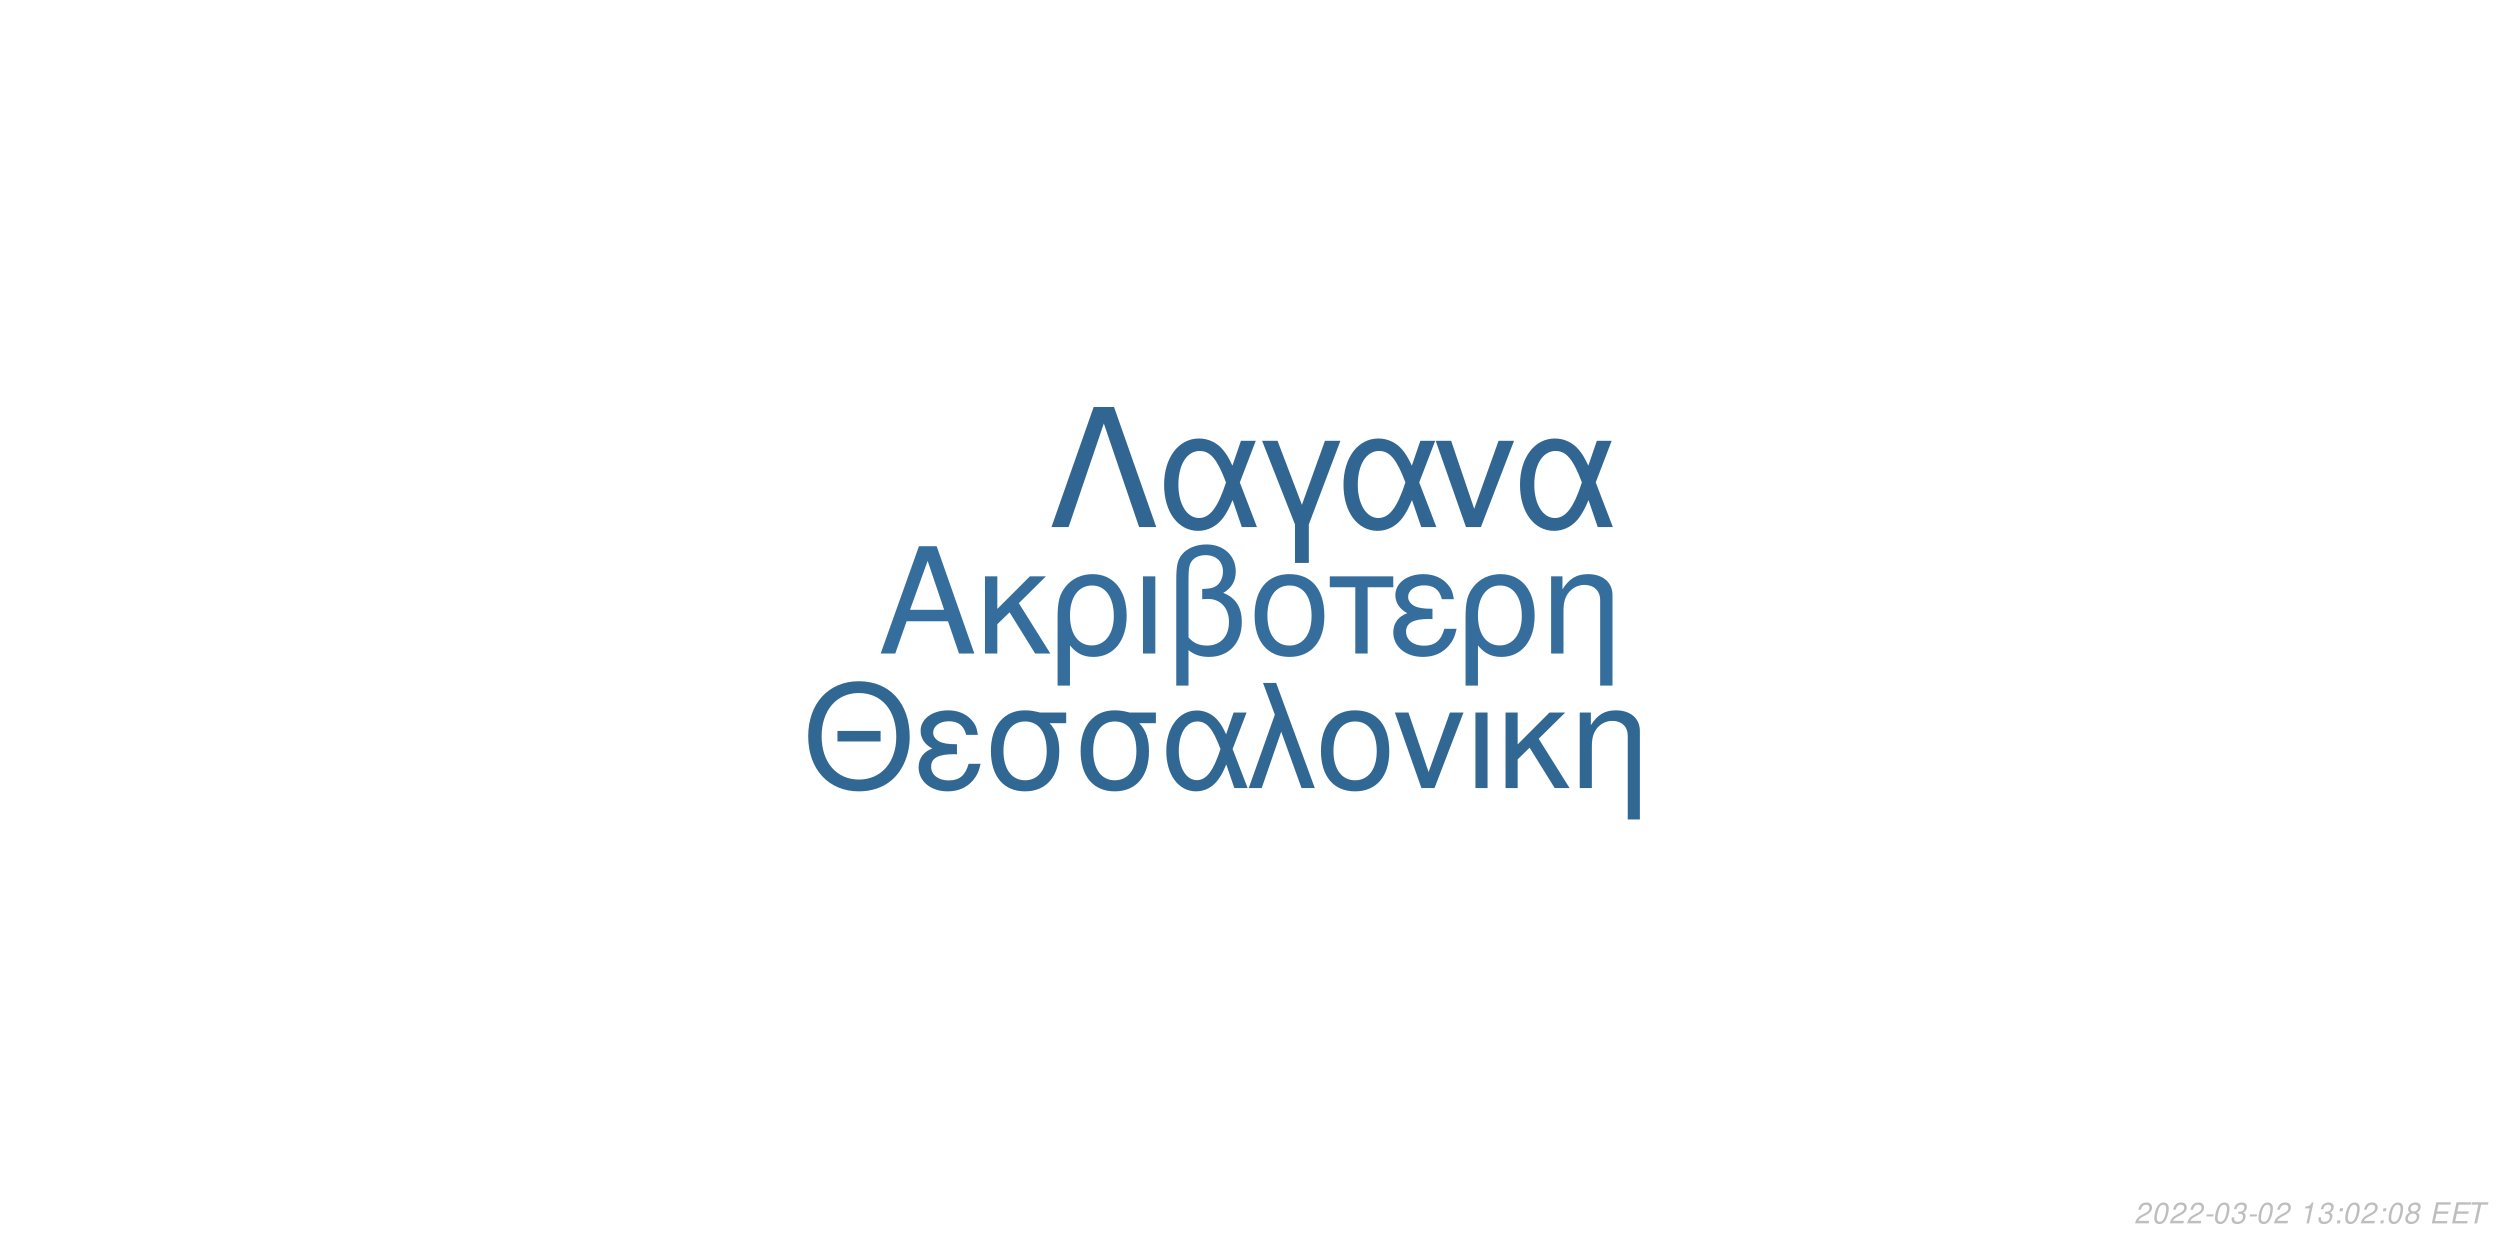
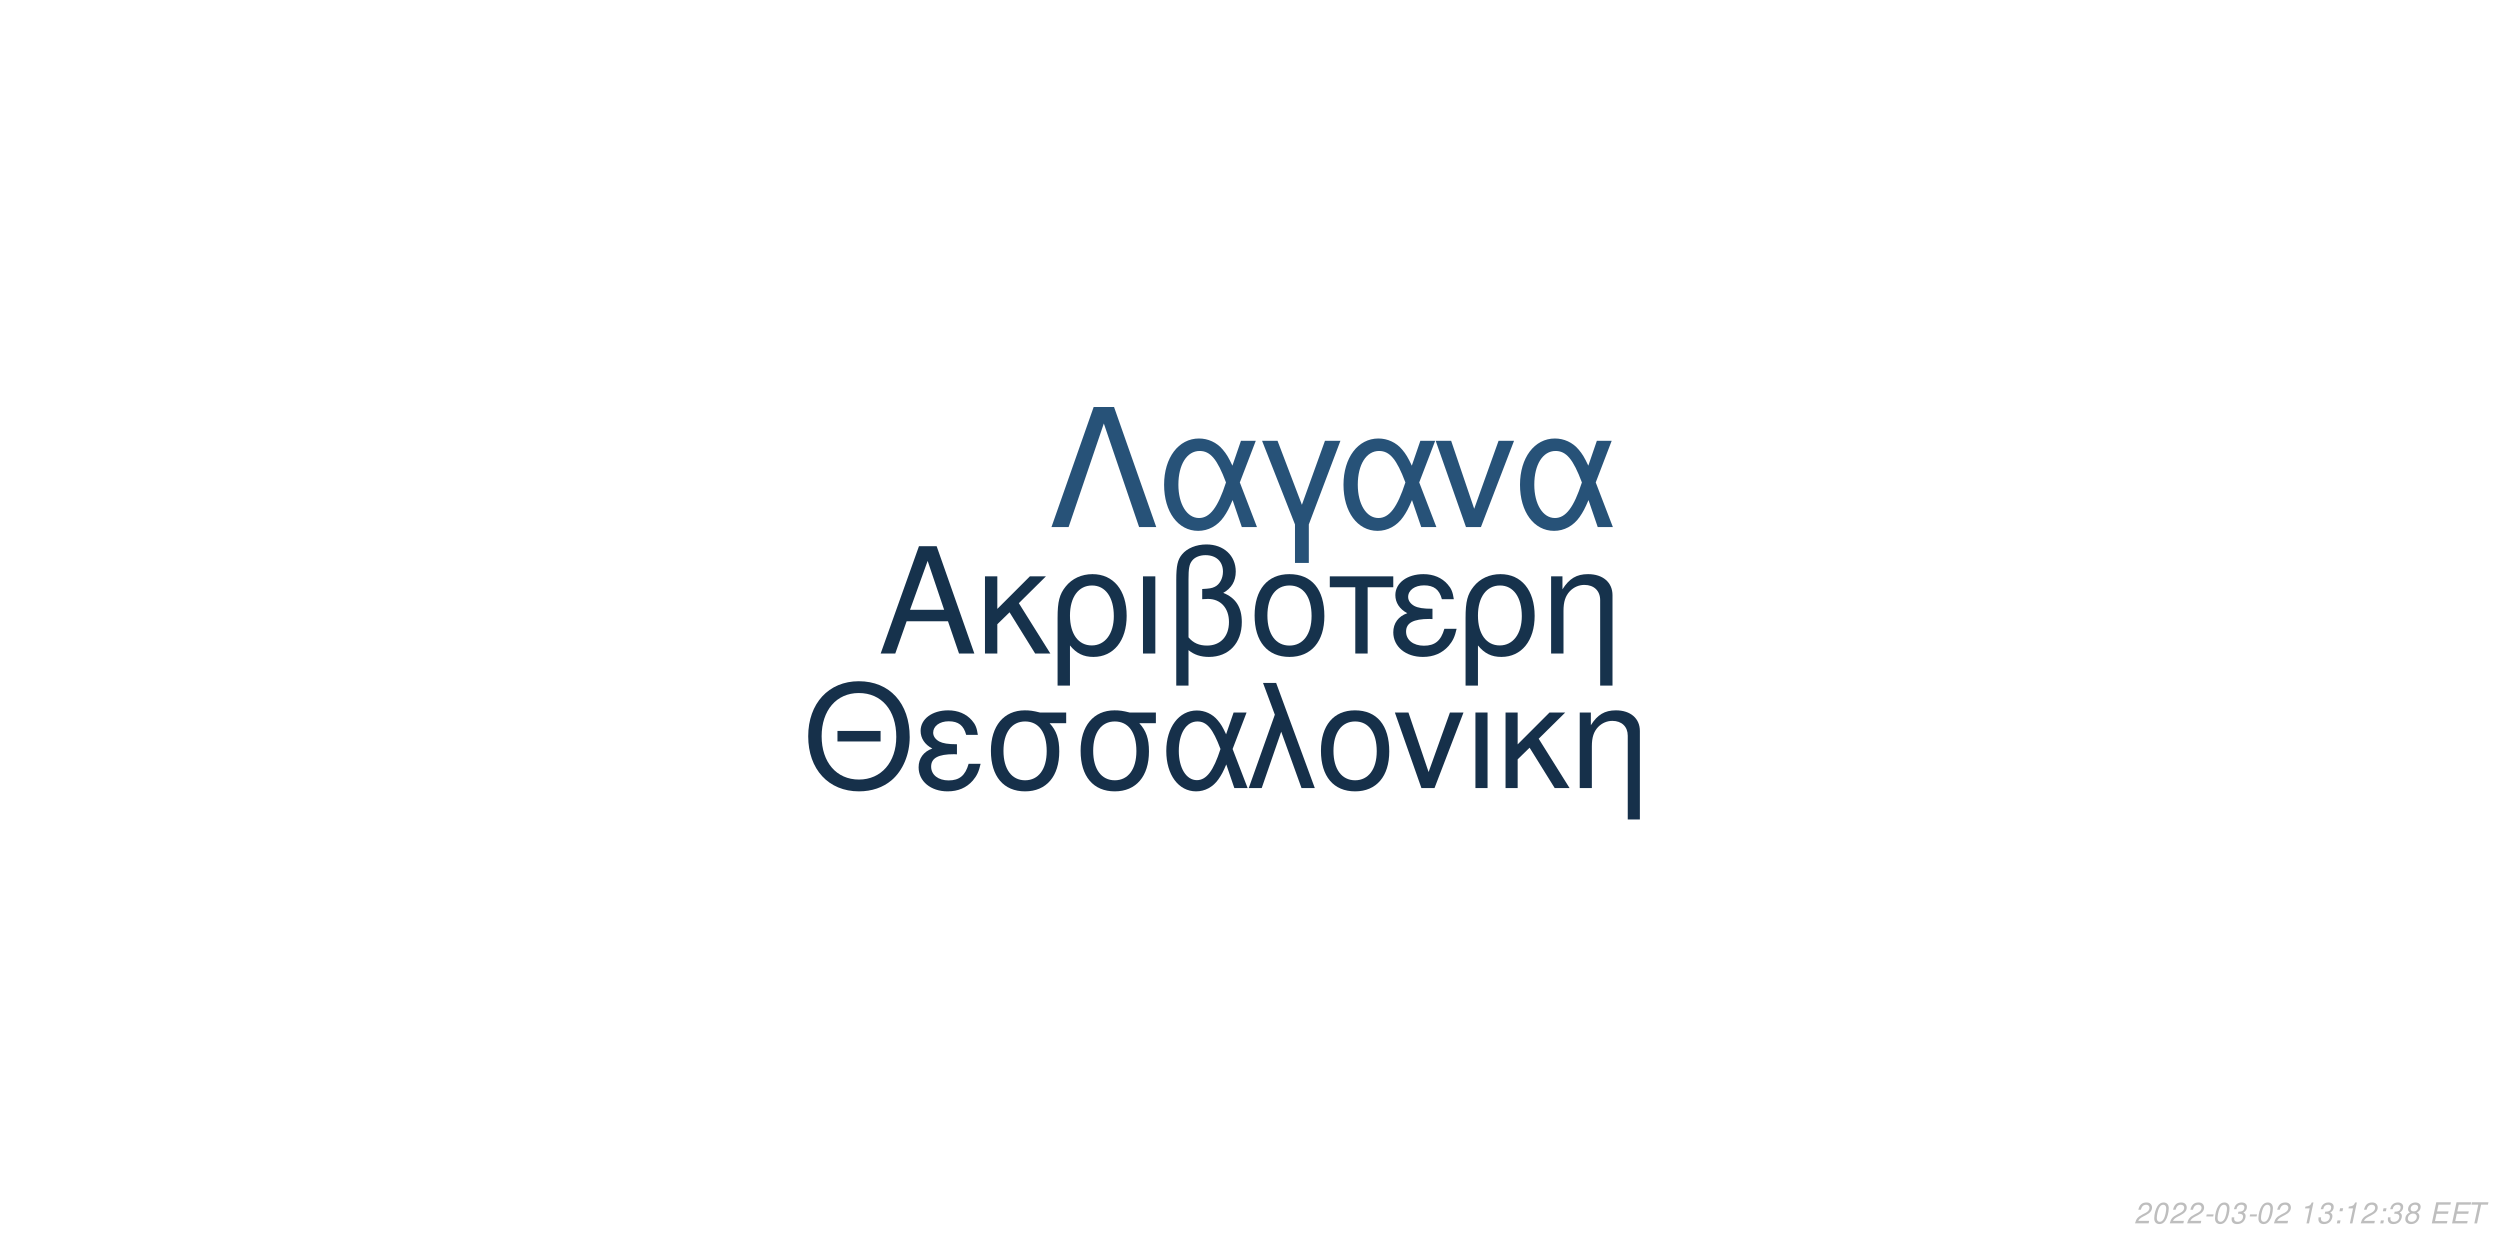
<svg xmlns="http://www.w3.org/2000/svg" xmlns:xlink="http://www.w3.org/1999/xlink" width="864pt" height="432pt" viewBox="0 0 864 432" version="1.1">
  <defs>
    <g>
      <symbol overflow="visible" id="glyph0-0">
        <path style="stroke:none;" d="" />
      </symbol>
      <symbol overflow="visible" id="glyph0-1">
        <path style="stroke:none;" d="M 24.125 -11.141 L 27.938 0 L 33.234 0 L 20.203 -37.094 L 14.094 -37.094 L 0.859 0 L 5.906 0 L 9.828 -11.141 Z M 22.797 -15.109 L 11 -15.109 L 17.094 -32.016 Z M 22.797 -15.109 " />
      </symbol>
      <symbol overflow="visible" id="glyph0-2">
        <path style="stroke:none;" d="M 7.172 -15.422 L 7.172 -26.672 L 2.906 -26.672 L 2.906 0 L 7.172 0 L 7.172 -10.125 L 11.406 -14.25 L 20.25 0 L 25.5 0 L 14.609 -17.406 L 23.969 -26.672 L 18.422 -26.672 Z M 7.172 -15.422 " />
      </symbol>
      <symbol overflow="visible" id="glyph0-3">
        <path style="stroke:none;" d="M 3 11.094 L 7.281 11.094 L 7.281 -2.797 C 9.516 -0.047 11.953 1.172 15.375 1.172 C 22.344 1.172 26.875 -4.422 26.875 -13.031 C 26.875 -21.891 22.297 -27.438 15.062 -27.438 C 11.297 -27.438 7.984 -25.906 5.797 -23.156 C 3.672 -20.516 3 -17.969 3 -12.359 Z M 14.906 -23.516 C 19.547 -23.516 22.438 -19.438 22.438 -12.922 C 22.438 -6.812 19.391 -2.797 14.812 -2.797 C 10.172 -2.797 7.281 -6.766 7.281 -13.125 C 7.281 -19.484 10.234 -23.516 14.906 -23.516 Z M 14.906 -23.516 " />
      </symbol>
      <symbol overflow="visible" id="glyph0-4">
        <path style="stroke:none;" d="M 3.516 0 L 7.781 0 L 7.781 -26.672 L 3.516 -26.672 Z M 3.516 0 " />
      </symbol>
      <symbol overflow="visible" id="glyph0-5">
        <path style="stroke:none;" d="M 4.016 11.094 L 8.25 11.094 L 8.25 -1.172 C 10.172 0.406 12.422 1.172 15.312 1.172 C 22.188 1.172 26.672 -3.609 26.672 -10.891 C 26.672 -15.984 24.578 -19.234 20.25 -20.969 C 23.109 -22.547 24.578 -25.031 24.578 -28.344 C 24.578 -33.844 20.406 -37.703 14.453 -37.703 C 10.938 -37.703 7.734 -36.391 6 -34.25 C 4.484 -32.422 4.016 -30.328 4.016 -25.391 Z M 8.25 -25.656 C 8.25 -29.359 8.5 -30.844 9.469 -32.062 C 10.375 -33.281 12.156 -34 14.094 -34 C 17.812 -34 20.156 -31.812 20.156 -28.297 C 20.156 -25.953 18.984 -23.812 17.297 -23.047 C 16.281 -22.547 15.469 -22.438 12.984 -22.297 L 12.984 -18.781 C 13.734 -18.828 14.344 -18.875 14.969 -18.875 C 19.344 -18.875 22.234 -15.719 22.234 -10.891 C 22.234 -5.906 19.281 -2.75 14.656 -2.75 C 11.953 -2.75 9.922 -3.609 8.25 -5.594 Z M 8.25 -25.656 " />
      </symbol>
      <symbol overflow="visible" id="glyph0-6">
        <path style="stroke:none;" d="M 14.094 -27.438 C 6.562 -27.438 2.094 -22.094 2.094 -13.125 C 2.094 -4.125 6.562 1.172 14.141 1.172 C 21.672 1.172 26.203 -4.172 26.203 -12.922 C 26.203 -22.188 21.828 -27.438 14.094 -27.438 Z M 14.141 -23.516 C 18.938 -23.516 21.781 -19.594 21.781 -12.984 C 21.781 -6.672 18.828 -2.75 14.141 -2.75 C 9.422 -2.75 6.516 -6.672 6.516 -13.125 C 6.516 -19.594 9.422 -23.516 14.141 -23.516 Z M 14.141 -23.516 " />
      </symbol>
      <symbol overflow="visible" id="glyph0-7">
        <path style="stroke:none;" d="M 7.891 0 L 12.156 0 L 12.156 -22.906 L 21.016 -22.906 L 21.016 -26.672 L -0.922 -26.672 L -0.922 -22.906 L 7.891 -22.906 Z M 7.891 0 " />
      </symbol>
      <symbol overflow="visible" id="glyph0-8">
        <path style="stroke:none;" d="M 14.562 -15.469 C 11.344 -15.469 9.562 -15.781 8.297 -16.438 C 6.922 -17.203 6.156 -18.328 6.156 -19.547 C 6.156 -21.891 8.453 -23.562 11.656 -23.562 C 15.062 -23.562 16.953 -22.094 17.812 -18.781 L 21.938 -18.781 C 21.578 -21.266 21.062 -22.5 19.797 -23.922 C 17.812 -26.203 14.906 -27.438 11.453 -27.438 C 5.797 -27.438 1.734 -24.375 1.734 -20.203 C 1.734 -17.609 3.156 -15.375 5.859 -13.938 C 2.797 -12.875 1.016 -10.484 1.016 -7.328 C 1.016 -2.391 5.297 1.172 11.25 1.172 C 14.969 1.172 17.906 -0.109 20.156 -2.641 C 21.578 -4.328 22.297 -5.797 22.906 -8.547 L 18.672 -8.547 C 17.5 -4.422 15.422 -2.703 11.609 -2.703 C 7.938 -2.703 5.438 -4.688 5.438 -7.578 C 5.438 -10.578 7.938 -11.953 13.484 -11.953 C 13.641 -11.953 14.094 -11.953 14.562 -11.906 Z M 14.562 -15.469 " />
      </symbol>
      <symbol overflow="visible" id="glyph0-9">
        <path style="stroke:none;" d="M 3.562 -26.672 L 3.562 0 L 7.844 0 L 7.844 -14.703 C 7.844 -17.906 8.5 -19.891 10.031 -21.531 C 11.406 -22.953 13.188 -23.719 15.062 -23.719 C 18.375 -23.719 20.516 -21.672 20.516 -18.469 L 20.516 11.094 L 24.781 11.094 L 24.781 -20.156 C 24.781 -24.578 21.469 -27.438 16.328 -27.438 C 12.359 -27.438 9.828 -25.906 7.484 -22.188 L 7.484 -26.672 Z M 3.562 -26.672 " />
      </symbol>
      <symbol overflow="visible" id="glyph1-0">
        <path style="stroke:none;" d="" />
      </symbol>
      <symbol overflow="visible" id="glyph1-1">
        <path style="stroke:none;" d="M 26.859 -19.734 L 11.953 -19.734 L 11.953 -16.094 L 26.859 -16.094 Z M 19.328 -36.922 C 8.922 -36.922 1.844 -29.25 1.844 -17.891 C 1.844 -6.484 8.875 1.141 19.391 1.141 C 23.812 1.141 27.703 -0.203 30.641 -2.688 C 34.578 -6.031 36.922 -11.656 36.922 -17.594 C 36.922 -29.297 30 -36.922 19.328 -36.922 Z M 19.328 -32.844 C 27.203 -32.844 32.281 -26.906 32.281 -17.688 C 32.281 -8.922 27.062 -2.938 19.391 -2.938 C 11.609 -2.938 6.484 -8.922 6.484 -17.891 C 6.484 -26.859 11.609 -32.844 19.328 -32.844 Z M 19.328 -32.844 " />
      </symbol>
      <symbol overflow="visible" id="glyph1-2">
        <path style="stroke:none;" d="M 14.25 -15.141 C 11.109 -15.141 9.375 -15.453 8.125 -16.094 C 6.781 -16.844 6.031 -17.938 6.031 -19.141 C 6.031 -21.422 8.266 -23.078 11.406 -23.078 C 14.75 -23.078 16.594 -21.625 17.438 -18.391 L 21.469 -18.391 C 21.125 -20.828 20.625 -22.031 19.391 -23.422 C 17.438 -25.656 14.594 -26.859 11.219 -26.859 C 5.688 -26.859 1.688 -23.875 1.688 -19.781 C 1.688 -17.234 3.094 -15.047 5.734 -13.656 C 2.734 -12.609 1 -10.266 1 -7.172 C 1 -2.344 5.188 1.141 11.016 1.141 C 14.656 1.141 17.547 -0.094 19.734 -2.594 C 21.125 -4.234 21.828 -5.688 22.422 -8.375 L 18.281 -8.375 C 17.141 -4.328 15.094 -2.641 11.359 -2.641 C 7.766 -2.641 5.328 -4.578 5.328 -7.422 C 5.328 -10.359 7.766 -11.703 13.203 -11.703 C 13.359 -11.703 13.797 -11.703 14.25 -11.656 Z M 14.25 -15.141 " />
      </symbol>
      <symbol overflow="visible" id="glyph1-3">
        <path style="stroke:none;" d="M 29 -26.109 L 19.938 -26.109 C 17.594 -26.703 16.438 -26.859 14.703 -26.859 C 7.469 -26.859 2.984 -21.469 2.984 -12.859 C 2.984 -4.031 7.375 1.141 14.797 1.141 C 22.172 1.141 26.609 -4.078 26.609 -12.656 C 26.609 -17.047 25.656 -19.828 23.266 -22.422 L 29 -22.422 Z M 14.797 -23.016 C 19.531 -23.016 22.266 -19.234 22.266 -12.75 C 22.266 -6.531 19.438 -2.688 14.797 -2.688 C 10.172 -2.688 7.328 -6.531 7.328 -12.859 C 7.328 -19.188 10.172 -23.016 14.797 -23.016 Z M 14.797 -23.016 " />
      </symbol>
      <symbol overflow="visible" id="glyph1-4">
        <path style="stroke:none;" d="M 29.344 -26.109 L 24.859 -26.109 L 22.266 -18.578 C 21.125 -21.031 20.484 -22.125 19.328 -23.469 C 17.547 -25.609 14.906 -26.812 12.156 -26.812 C 5.984 -26.812 1.594 -20.984 1.594 -12.812 C 1.594 -4.578 5.828 1.141 11.906 1.141 C 14.953 1.141 17.734 -0.344 19.625 -3.047 C 20.672 -4.531 21.281 -5.688 22.328 -8.172 L 25.109 0 L 29.703 0 L 24.516 -13.5 Z M 20.328 -13.5 C 17.891 -5.922 15.453 -2.734 12.156 -2.734 C 8.516 -2.734 5.922 -6.922 5.922 -12.812 C 5.922 -18.938 8.516 -23.016 12.359 -23.016 C 15.594 -23.016 17.688 -20.531 20.328 -13.5 Z M 20.328 -13.5 " />
      </symbol>
      <symbol overflow="visible" id="glyph1-5">
        <path style="stroke:none;" d="M 1.094 0 L 5.578 0 L 12.312 -19.484 L 19.328 0 L 23.922 0 L 10.562 -36.328 L 6.031 -36.328 L 10.109 -25.359 Z M 1.094 0 " />
      </symbol>
      <symbol overflow="visible" id="glyph1-6">
        <path style="stroke:none;" d="M 13.797 -26.859 C 6.422 -26.859 2.047 -21.625 2.047 -12.859 C 2.047 -4.031 6.422 1.141 13.859 1.141 C 21.234 1.141 25.656 -4.078 25.656 -12.656 C 25.656 -21.719 21.375 -26.859 13.797 -26.859 Z M 13.859 -23.016 C 18.531 -23.016 21.328 -19.188 21.328 -12.703 C 21.328 -6.531 18.438 -2.688 13.859 -2.688 C 9.219 -2.688 6.375 -6.531 6.375 -12.859 C 6.375 -19.188 9.219 -23.016 13.859 -23.016 Z M 13.859 -23.016 " />
      </symbol>
      <symbol overflow="visible" id="glyph1-7">
        <path style="stroke:none;" d="M 14.297 0 L 24.312 -26.109 L 19.625 -26.109 L 12.25 -5.531 L 5.281 -26.109 L 0.594 -26.109 L 9.766 0 Z M 14.297 0 " />
      </symbol>
      <symbol overflow="visible" id="glyph1-8">
        <path style="stroke:none;" d="M 3.438 0 L 7.625 0 L 7.625 -26.109 L 3.438 -26.109 Z M 3.438 0 " />
      </symbol>
      <symbol overflow="visible" id="glyph1-9">
        <path style="stroke:none;" d="M 7.031 -15.094 L 7.031 -26.109 L 2.844 -26.109 L 2.844 0 L 7.031 0 L 7.031 -9.922 L 11.156 -13.953 L 19.828 0 L 24.969 0 L 14.297 -17.047 L 23.469 -26.109 L 18.031 -26.109 Z M 7.031 -15.094 " />
      </symbol>
      <symbol overflow="visible" id="glyph1-10">
        <path style="stroke:none;" d="M 3.484 -26.109 L 3.484 0 L 7.672 0 L 7.672 -14.406 C 7.672 -17.547 8.328 -19.484 9.812 -21.078 C 11.156 -22.469 12.906 -23.219 14.75 -23.219 C 17.984 -23.219 20.078 -21.234 20.078 -18.094 L 20.078 10.859 L 24.266 10.859 L 24.266 -19.734 C 24.266 -24.062 21.031 -26.859 16 -26.859 C 12.109 -26.859 9.609 -25.359 7.328 -21.719 L 7.328 -26.109 Z M 3.484 -26.109 " />
      </symbol>
      <symbol overflow="visible" id="glyph2-0">
        <path style="stroke:none;" d="" />
      </symbol>
      <symbol overflow="visible" id="glyph2-1">
        <path style="stroke:none;" d="M 22.531 -41.484 L 15.484 -41.484 L 0.906 0 L 6.828 0 L 19 -35.797 L 31.188 0 L 37.109 0 Z M 22.531 -41.484 " />
      </symbol>
      <symbol overflow="visible" id="glyph2-2">
        <path style="stroke:none;" d="M 33.516 -29.812 L 28.391 -29.812 L 25.438 -21.219 C 24.125 -24.016 23.391 -25.266 22.078 -26.797 C 20.031 -29.25 17.016 -30.609 13.891 -30.609 C 6.828 -30.609 1.828 -23.953 1.828 -14.625 C 1.828 -5.234 6.656 1.312 13.594 1.312 C 17.078 1.312 20.266 -0.391 22.422 -3.469 C 23.609 -5.172 24.297 -6.484 25.5 -9.328 L 28.688 0 L 33.922 0 L 28 -15.422 Z M 23.219 -15.422 C 20.422 -6.766 17.641 -3.125 13.891 -3.125 C 9.734 -3.125 6.766 -7.906 6.766 -14.625 C 6.766 -21.625 9.734 -26.297 14.109 -26.297 C 17.812 -26.297 20.203 -23.453 23.219 -15.422 Z M 23.219 -15.422 " />
      </symbol>
      <symbol overflow="visible" id="glyph2-3">
        <path style="stroke:none;" d="M 12.062 12.406 L 16.844 12.406 L 16.844 -0.906 L 27.766 -29.812 L 22.422 -29.812 L 14.453 -7.688 L 6.031 -29.812 L 0.688 -29.812 L 12.062 -0.906 Z M 12.062 12.406 " />
      </symbol>
      <symbol overflow="visible" id="glyph2-4">
        <path style="stroke:none;" d="M 16.328 0 L 27.766 -29.812 L 22.422 -29.812 L 14 -6.312 L 6.031 -29.812 L 0.688 -29.812 L 11.156 0 Z M 16.328 0 " />
      </symbol>
      <symbol overflow="visible" id="glyph3-0">
        <path style="stroke:none;" d="" />
      </symbol>
      <symbol overflow="visible" id="glyph3-1">
        <path style="stroke:none;" d="M 5.234 -0.875 L 1.469 -0.875 C 1.641 -1.375 2.203 -1.891 3.109 -2.344 L 4.234 -2.938 C 5.562 -3.625 6.219 -4.469 6.219 -5.484 C 6.219 -5.938 6.062 -6.359 5.797 -6.656 C 5.469 -7.047 4.984 -7.234 4.312 -7.234 C 2.766 -7.234 1.891 -6.453 1.484 -4.734 L 2.375 -4.734 C 2.484 -5.188 2.609 -5.484 2.797 -5.75 C 3.094 -6.203 3.609 -6.453 4.188 -6.453 C 4.891 -6.453 5.344 -6.031 5.344 -5.375 C 5.344 -4.703 4.859 -4.094 4.016 -3.656 L 2.984 -3.125 C 1.234 -2.188 0.797 -1.656 0.344 -0.016 L 5.047 -0.016 Z M 5.234 -0.875 " />
      </symbol>
      <symbol overflow="visible" id="glyph3-2">
        <path style="stroke:none;" d="M 4.203 -7.234 C 3.375 -7.234 2.688 -6.812 2.125 -5.984 C 1.484 -5.047 0.984 -3.188 0.984 -1.734 C 0.984 -1.109 1.172 -0.562 1.484 -0.266 C 1.797 0.047 2.281 0.234 2.766 0.234 C 3.625 0.234 4.281 -0.156 4.859 -1.016 C 5.516 -1.953 6 -3.797 6 -5.266 C 6 -6.5 5.328 -7.234 4.203 -7.234 Z M 4.094 -6.453 C 4.734 -6.453 5.125 -5.984 5.125 -5.156 C 5.125 -4.203 4.781 -2.625 4.406 -1.812 C 3.984 -0.938 3.516 -0.547 2.875 -0.547 C 2.25 -0.547 1.875 -1.031 1.875 -1.828 C 1.875 -2.797 2.203 -4.344 2.594 -5.203 C 2.984 -6.047 3.453 -6.453 4.094 -6.453 Z M 4.094 -6.453 " />
      </symbol>
      <symbol overflow="visible" id="glyph3-3">
        <path style="stroke:none;" d="M 3.516 -3.125 L 1.125 -3.125 L 0.969 -2.406 L 3.359 -2.406 Z M 3.516 -3.125 " />
      </symbol>
      <symbol overflow="visible" id="glyph3-4">
        <path style="stroke:none;" d="M 2.922 -3.312 C 3.125 -3.344 3.234 -3.344 3.375 -3.344 C 4.203 -3.344 4.688 -3 4.688 -2.406 C 4.688 -1.312 3.906 -0.547 2.781 -0.547 C 2.047 -0.547 1.594 -0.938 1.594 -1.562 C 1.594 -1.719 1.609 -1.844 1.656 -2.094 L 0.766 -2.094 C 0.734 -1.797 0.719 -1.641 0.719 -1.469 C 0.719 -0.375 1.406 0.234 2.641 0.234 C 3.547 0.234 4.297 -0.078 4.812 -0.656 C 5.266 -1.156 5.562 -1.875 5.562 -2.547 C 5.562 -3.125 5.344 -3.453 4.797 -3.734 C 5.641 -4.234 6.016 -4.844 6.016 -5.734 C 6.016 -6.656 5.312 -7.234 4.203 -7.234 C 3.375 -7.234 2.672 -6.938 2.188 -6.375 C 1.891 -6.031 1.703 -5.641 1.516 -4.906 L 2.391 -4.906 C 2.5 -5.359 2.594 -5.594 2.734 -5.812 C 3.047 -6.234 3.516 -6.453 4.078 -6.453 C 4.734 -6.453 5.141 -6.125 5.141 -5.578 C 5.141 -5.188 5.016 -4.797 4.797 -4.547 C 4.516 -4.234 4 -4.062 3.266 -4.062 L 3.078 -4.062 Z M 2.922 -3.312 " />
      </symbol>
      <symbol overflow="visible" id="glyph3-5">
        <path style="stroke:none;" d="" />
      </symbol>
      <symbol overflow="visible" id="glyph3-6">
        <path style="stroke:none;" d="M 3.703 -5.188 L 2.594 0 L 3.469 0 L 5.016 -7.234 L 4.438 -7.234 C 3.906 -6.156 3.688 -6.016 2.234 -5.812 L 2.109 -5.188 Z M 3.703 -5.188 " />
      </symbol>
      <symbol overflow="visible" id="glyph3-7">
        <path style="stroke:none;" d="M 2.359 -1.031 L 1.312 -1.031 L 1.094 0 L 2.141 0 Z M 3.266 -5.234 L 2.219 -5.234 L 2 -4.203 L 3.047 -4.203 Z M 3.266 -5.234 " />
      </symbol>
      <symbol overflow="visible" id="glyph3-8">
        <path style="stroke:none;" d="M 4.766 -3.797 C 5.078 -3.969 5.234 -4.078 5.438 -4.234 C 5.812 -4.594 6.062 -5.172 6.062 -5.734 C 6.062 -6.625 5.344 -7.234 4.266 -7.234 C 2.812 -7.234 1.703 -6.219 1.703 -4.875 C 1.703 -4.406 1.875 -4.125 2.359 -3.812 C 1.297 -3.312 0.75 -2.516 0.75 -1.469 C 0.75 -0.438 1.547 0.234 2.812 0.234 C 3.656 0.234 4.359 -0.094 4.938 -0.734 C 5.359 -1.234 5.609 -1.859 5.609 -2.438 C 5.609 -3.047 5.312 -3.516 4.766 -3.797 Z M 4.109 -6.453 C 4.797 -6.453 5.188 -6.125 5.188 -5.578 C 5.188 -5.266 5.062 -4.922 4.859 -4.672 C 4.562 -4.312 4.188 -4.156 3.656 -4.156 C 2.984 -4.156 2.594 -4.453 2.594 -4.984 C 2.594 -5.859 3.203 -6.453 4.109 -6.453 Z M 3.453 -3.406 C 4.234 -3.406 4.734 -2.984 4.734 -2.312 C 4.734 -1.312 3.922 -0.547 2.875 -0.547 C 2.125 -0.547 1.625 -0.969 1.625 -1.625 C 1.625 -2.609 2.438 -3.406 3.453 -3.406 Z M 3.453 -3.406 " />
      </symbol>
      <symbol overflow="visible" id="glyph3-9">
        <path style="stroke:none;" d="M 2.547 -3.312 L 6.5 -3.312 L 6.688 -4.141 L 2.719 -4.141 L 3.219 -6.469 L 7.344 -6.469 L 7.516 -7.297 L 2.453 -7.297 L 0.906 0 L 6.125 0 L 6.297 -0.812 L 2.016 -0.812 Z M 2.547 -3.312 " />
      </symbol>
      <symbol overflow="visible" id="glyph3-10">
        <path style="stroke:none;" d="M 4.938 -6.469 L 7.312 -6.469 L 7.484 -7.297 L 1.75 -7.297 L 1.578 -6.469 L 3.984 -6.469 L 2.609 0 L 3.547 0 Z M 4.938 -6.469 " />
      </symbol>
    </g>
  </defs>
  <g id="surface1">
    <rect x="0" y="0" width="864" height="432" style="fill:rgb(100%,100%,100%);fill-opacity:1;stroke:none;" />
-     <g style="fill:rgb(20.784%,43.137%,61.569%);fill-opacity:1;">
+     <g style="fill:rgb(8.627%,19.608%,29.804%);fill-opacity:1;">
      <use xlink:href="#glyph0-1" x="303.5" y="225.861" />
      <use xlink:href="#glyph0-2" x="337.5" y="225.861" />
      <use xlink:href="#glyph0-3" x="362.5" y="225.861" />
      <use xlink:href="#glyph0-4" x="391.5" y="225.861" />
      <use xlink:href="#glyph0-5" x="402.5" y="225.861" />
      <use xlink:href="#glyph0-6" x="431.5" y="225.861" />
      <use xlink:href="#glyph0-7" x="460.5" y="225.861" />
      <use xlink:href="#glyph0-8" x="480.5" y="225.861" />
      <use xlink:href="#glyph0-3" x="503.5" y="225.861" />
      <use xlink:href="#glyph0-9" x="532.5" y="225.861" />
    </g>
-     <g style="fill:rgb(19.216%,40.392%,57.647%);fill-opacity:1;">
+     <g style="fill:rgb(8.627%,18.824%,29.02%);fill-opacity:1;">
      <use xlink:href="#glyph1-1" x="277.473" y="272.354" />
      <use xlink:href="#glyph1-2" x="316.473" y="272.354" />
      <use xlink:href="#glyph1-3" x="339.473" y="272.354" />
      <use xlink:href="#glyph1-3" x="370.473" y="272.354" />
      <use xlink:href="#glyph1-4" x="401.473" y="272.354" />
      <use xlink:href="#glyph1-5" x="430.473" y="272.354" />
      <use xlink:href="#glyph1-6" x="454.473" y="272.354" />
      <use xlink:href="#glyph1-7" x="481.473" y="272.354" />
      <use xlink:href="#glyph1-8" x="506.473" y="272.354" />
      <use xlink:href="#glyph1-9" x="517.473" y="272.354" />
      <use xlink:href="#glyph1-10" x="542.473" y="272.354" />
    </g>
-     <g style="fill:rgb(19.216%,40%,57.647%);fill-opacity:1;">
+     <g style="fill:rgb(15.294%,32.157%,47.059%);fill-opacity:1;">
      <use xlink:href="#glyph2-1" x="362.484" y="182.152" />
      <use xlink:href="#glyph2-2" x="400.484" y="182.152" />
      <use xlink:href="#glyph2-3" x="435.484" y="182.152" />
      <use xlink:href="#glyph2-2" x="462.484" y="182.152" />
      <use xlink:href="#glyph2-4" x="495.484" y="182.152" />
      <use xlink:href="#glyph2-2" x="523.484" y="182.152" />
    </g>
    <g style="fill:rgb(74.51%,74.51%,74.51%);fill-opacity:1;">
      <use xlink:href="#glyph3-1" x="737.52" y="422.81" />
      <use xlink:href="#glyph3-2" x="743.52" y="422.81" />
      <use xlink:href="#glyph3-1" x="749.52" y="422.81" />
      <use xlink:href="#glyph3-1" x="755.52" y="422.81" />
      <use xlink:href="#glyph3-3" x="761.52" y="422.81" />
      <use xlink:href="#glyph3-2" x="764.52" y="422.81" />
      <use xlink:href="#glyph3-4" x="770.52" y="422.81" />
      <use xlink:href="#glyph3-3" x="776.52" y="422.81" />
      <use xlink:href="#glyph3-2" x="779.52" y="422.81" />
      <use xlink:href="#glyph3-1" x="785.52" y="422.81" />
      <use xlink:href="#glyph3-5" x="791.52" y="422.81" />
      <use xlink:href="#glyph3-6" x="794.52" y="422.81" />
      <use xlink:href="#glyph3-4" x="800.52" y="422.81" />
      <use xlink:href="#glyph3-7" x="806.52" y="422.81" />
-       <use xlink:href="#glyph3-2" x="809.52" y="422.81" />
+       <use xlink:href="#glyph3-6" x="809.52" y="422.81" />
      <use xlink:href="#glyph3-1" x="815.52" y="422.81" />
      <use xlink:href="#glyph3-7" x="821.52" y="422.81" />
-       <use xlink:href="#glyph3-2" x="824.52" y="422.81" />
+       <use xlink:href="#glyph3-4" x="824.52" y="422.81" />
      <use xlink:href="#glyph3-8" x="830.52" y="422.81" />
      <use xlink:href="#glyph3-5" x="836.52" y="422.81" />
      <use xlink:href="#glyph3-9" x="839.52" y="422.81" />
      <use xlink:href="#glyph3-9" x="846.52" y="422.81" />
      <use xlink:href="#glyph3-10" x="852.52" y="422.81" />
    </g>
  </g>
</svg>
